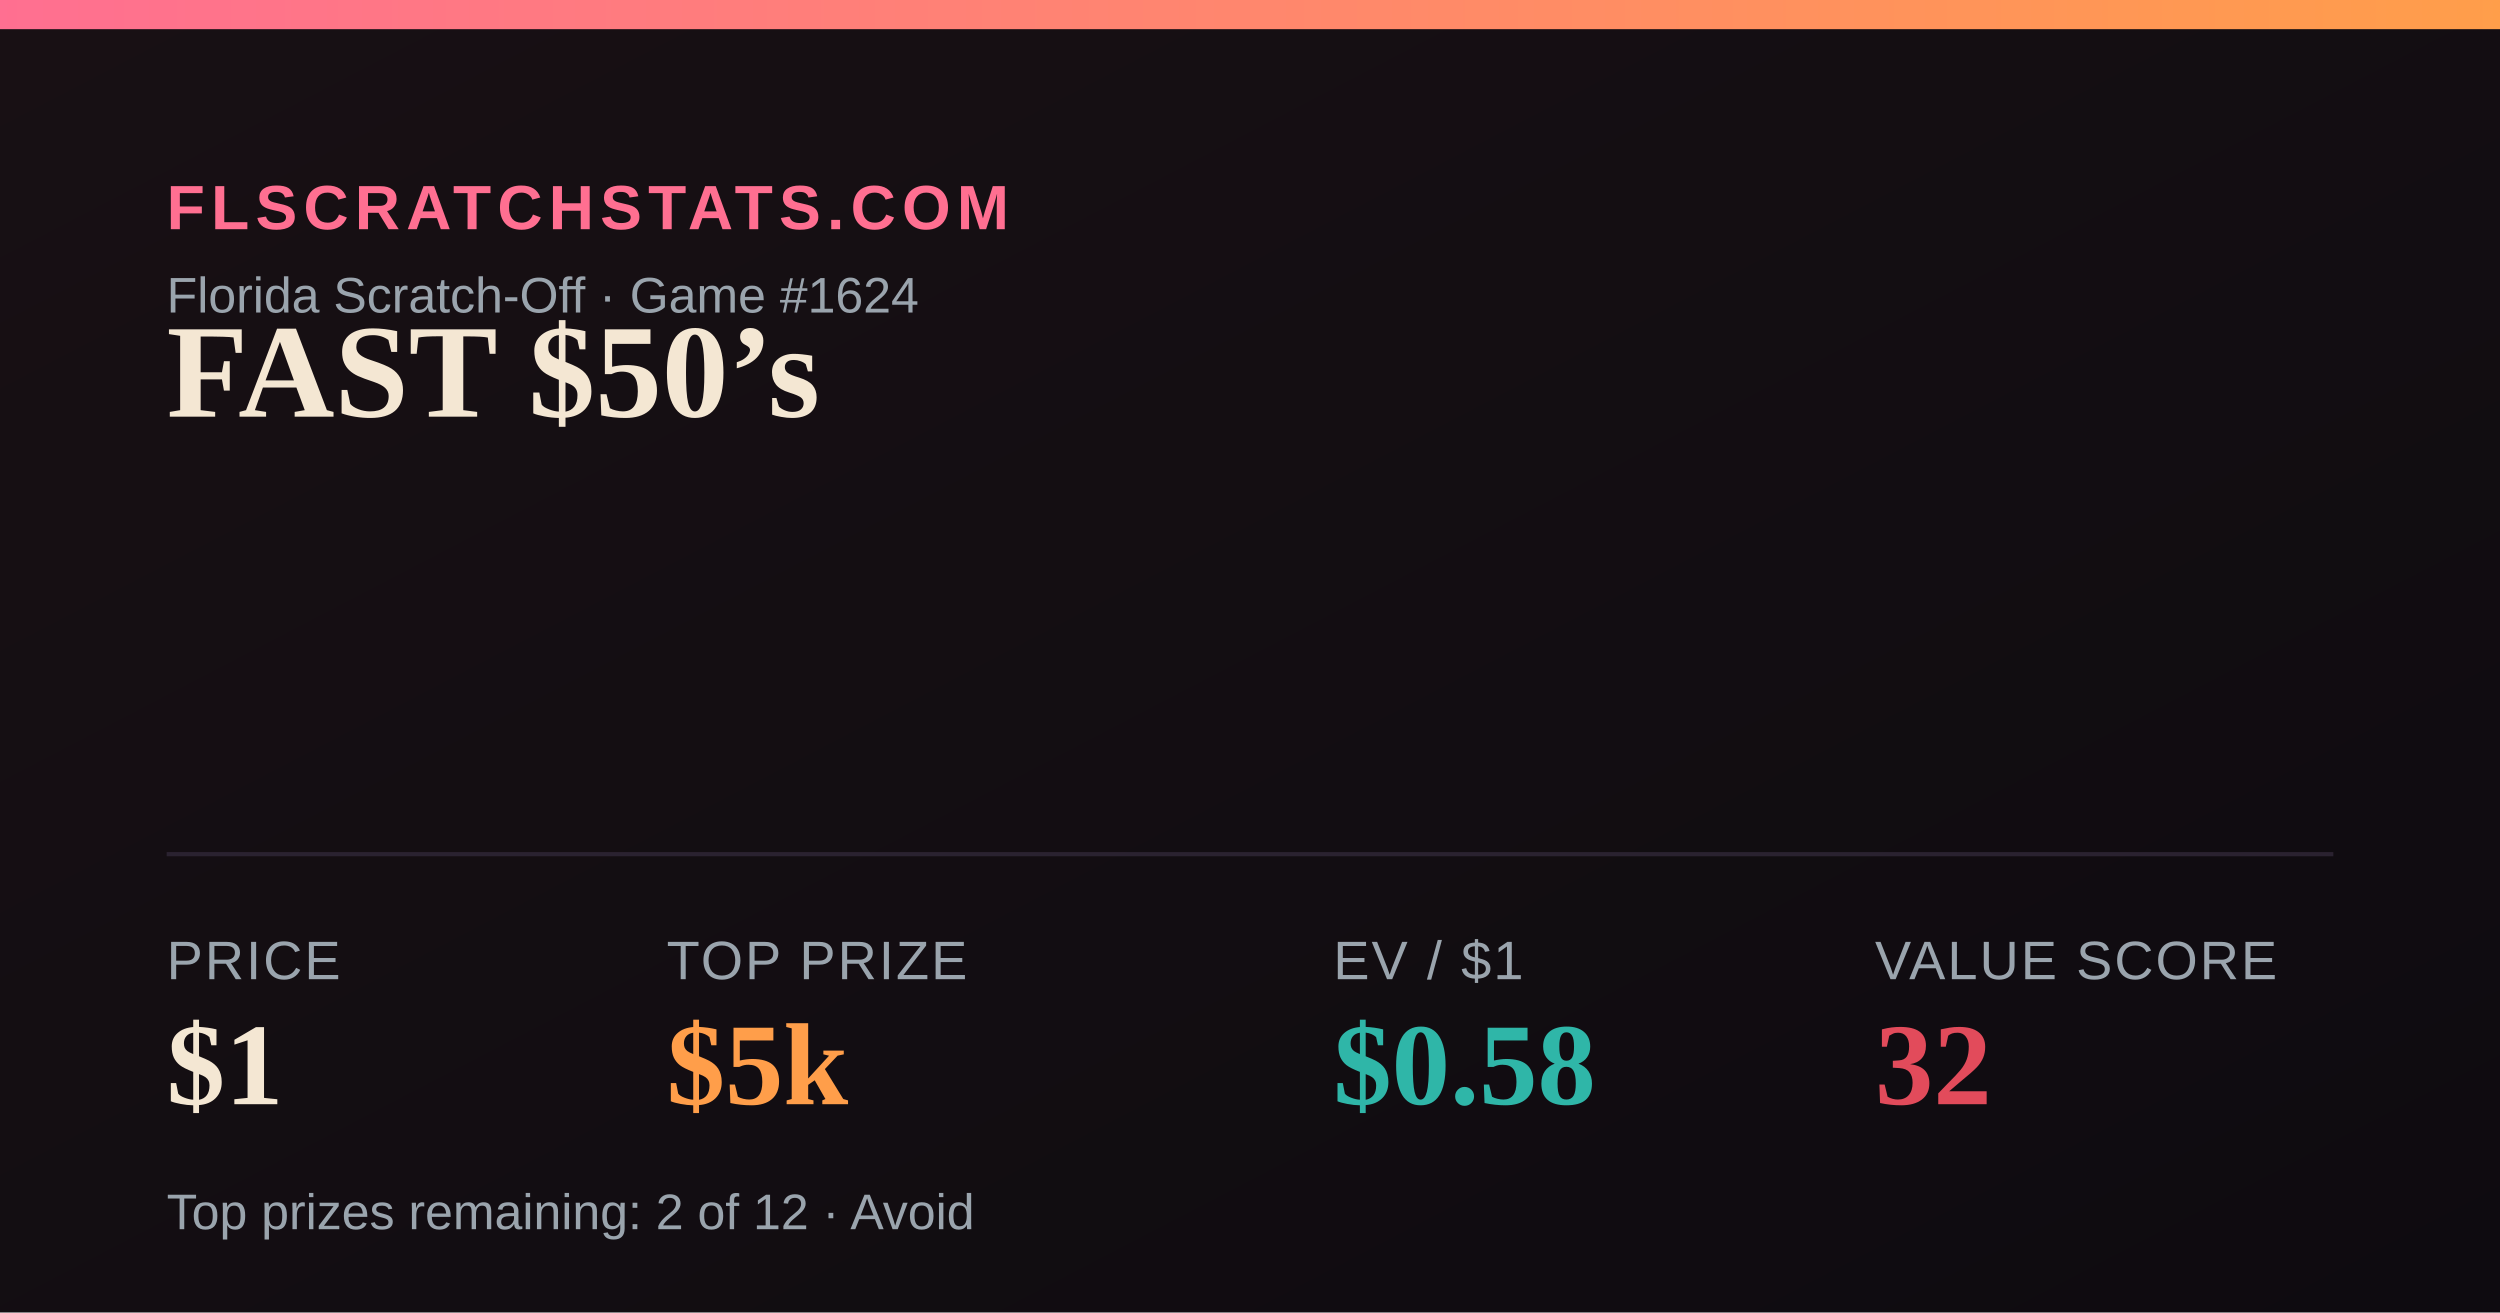
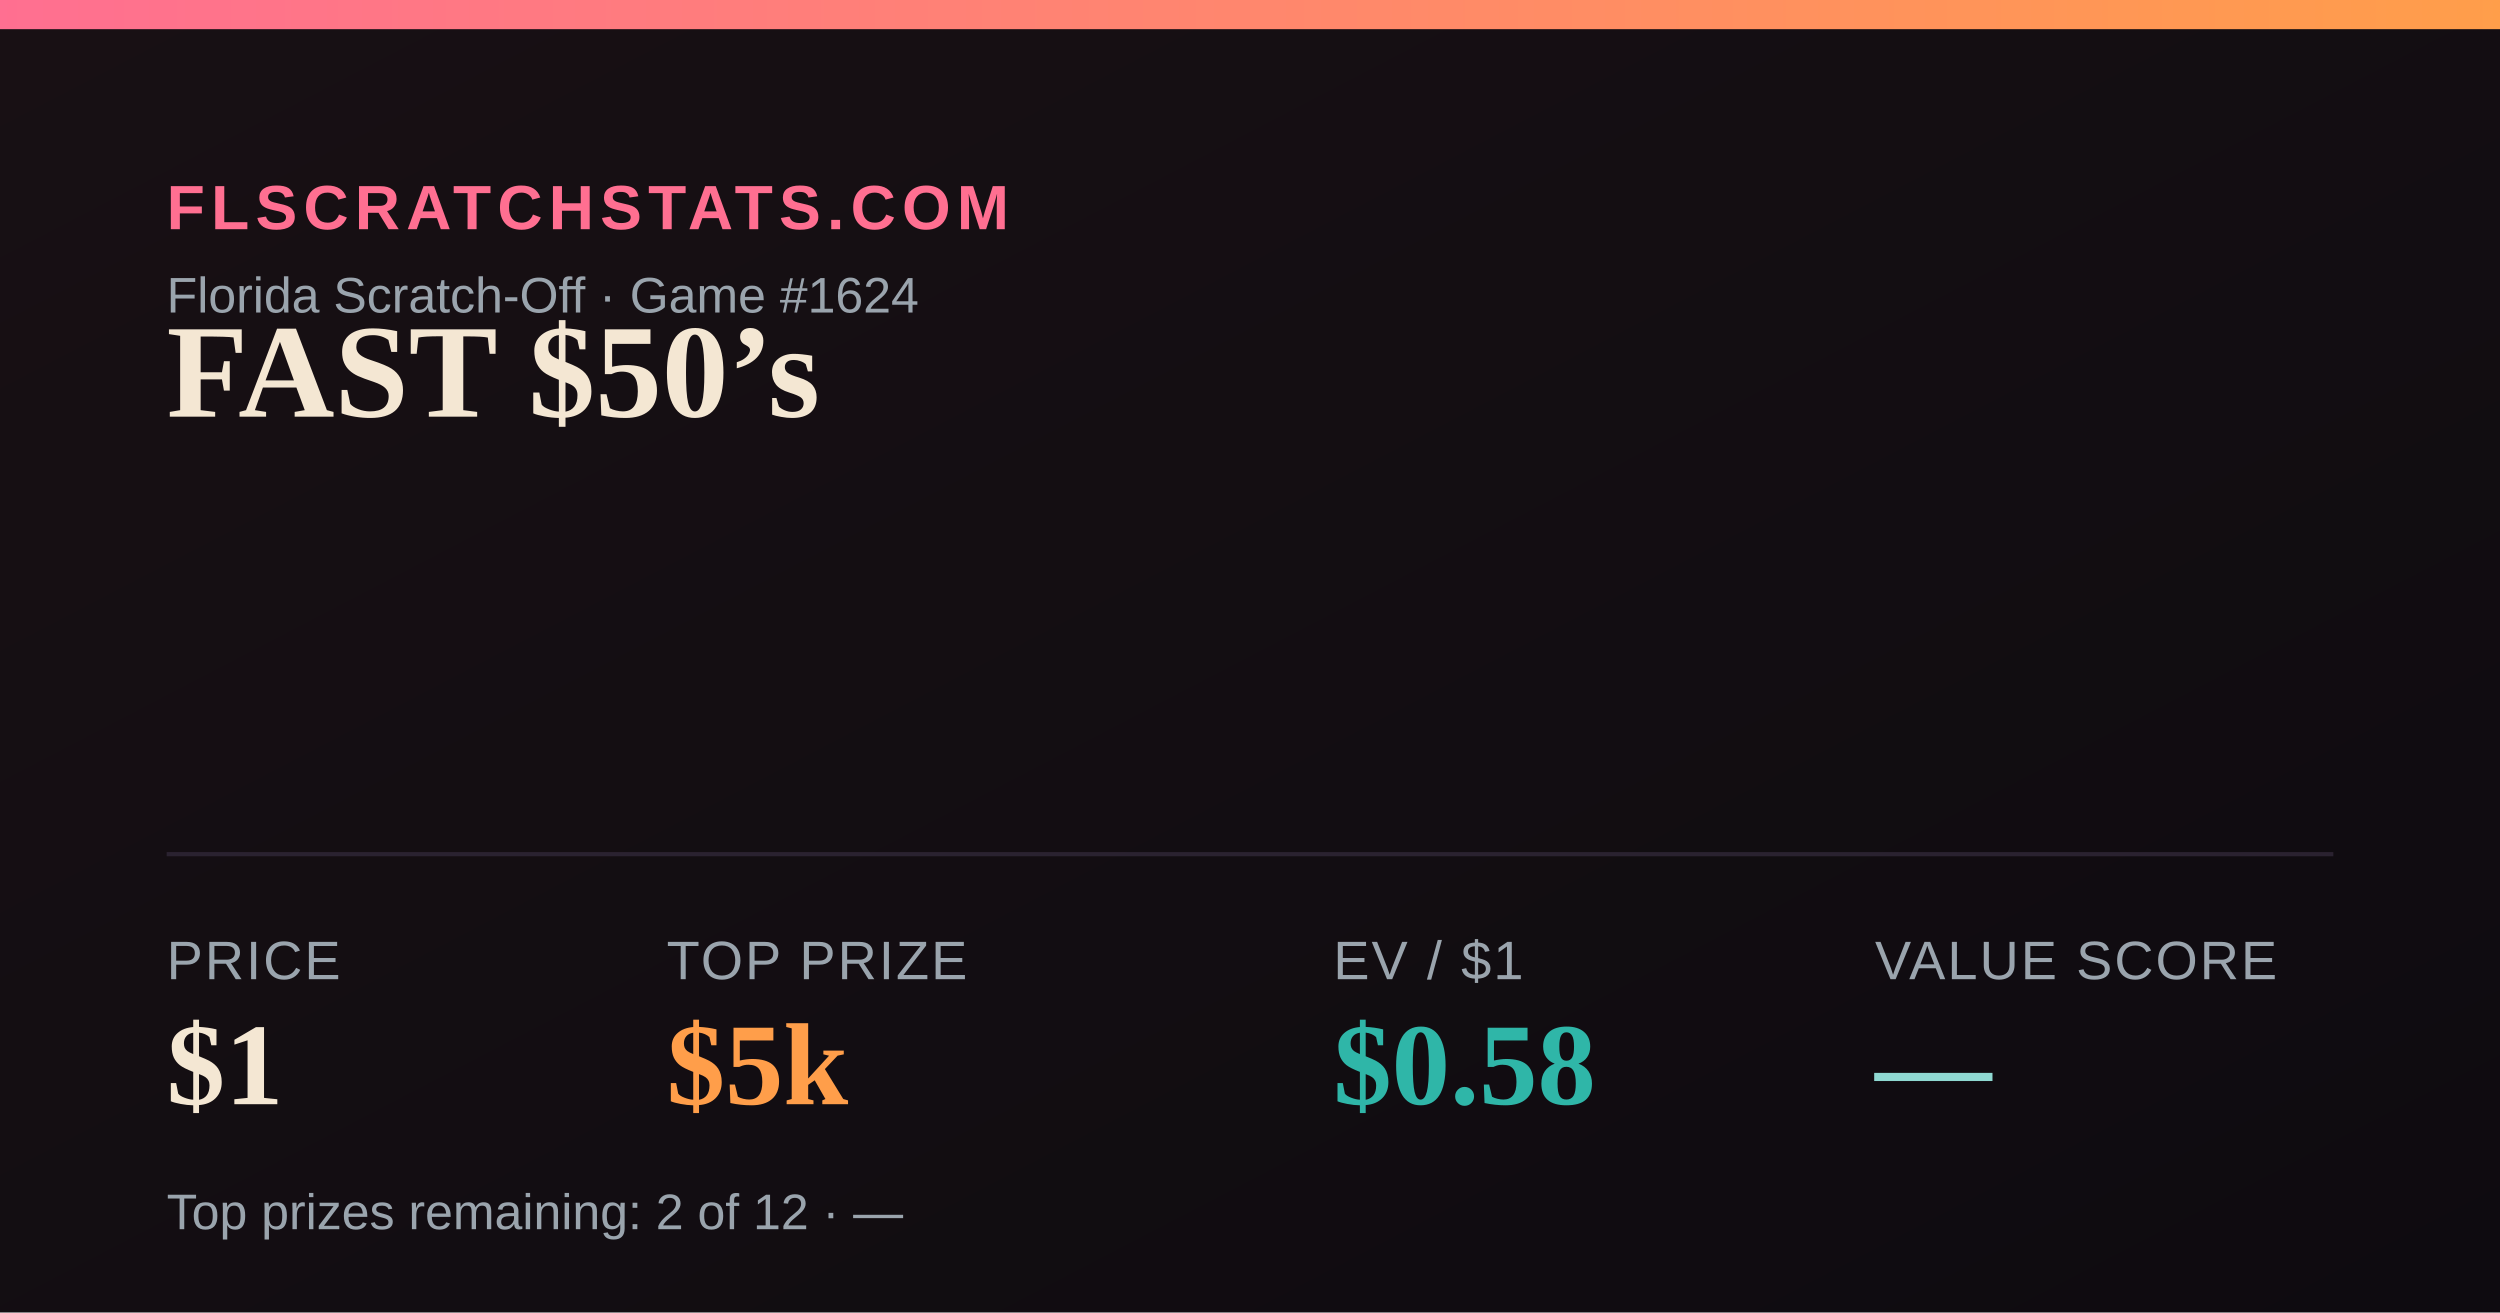
<svg xmlns="http://www.w3.org/2000/svg" width="1200" height="630" viewBox="0 0 1200 630">
  <defs>
    <linearGradient id="bg" x1="0" y1="0" x2="1" y2="1">
      <stop offset="0" stop-color="#181014" />
      <stop offset="1" stop-color="#0e0b10" />
    </linearGradient>
    <linearGradient id="accent" x1="0" y1="0" x2="1" y2="0">
      <stop offset="0" stop-color="#FF6F91" />
      <stop offset="1" stop-color="#FF9E4A" />
    </linearGradient>
  </defs>
  <rect width="1200" height="630" fill="url(#bg)" />
  <rect x="0" y="0" width="1200" height="14" fill="url(#accent)" />
  <text x="80" y="110" font-family="Arial,Helvetica,sans-serif" font-size="30" fill="#FF6F91" letter-spacing="3" font-weight="700">FLSCRATCHSTATS.COM</text>
  <text x="80" y="150" font-family="Arial,Helvetica,sans-serif" font-size="24" fill="#9aa4ad">Florida Scratch-Off · Game #1624</text>
  <text x="80" y="200" font-family="Georgia,'Times New Roman',serif" font-size="64" font-weight="700" fill="#F4E7D3">FAST $50’s</text>
  <line x1="80" y1="410" x2="1120" y2="410" stroke="#2a2230" stroke-width="2" />
  <text x="80" y="470" font-family="Arial,Helvetica,sans-serif" font-size="26" fill="#9aa4ad" letter-spacing="1">PRICE</text>
  <text x="80" y="530" font-family="Georgia,'Times New Roman',serif" font-size="56" font-weight="700" fill="#F4E7D3">$1</text>
  <text x="320" y="470" font-family="Arial,Helvetica,sans-serif" font-size="26" fill="#9aa4ad" letter-spacing="1">TOP PRIZE</text>
  <text x="320" y="530" font-family="Georgia,'Times New Roman',serif" font-size="56" font-weight="700" fill="#FF9E4A">$5k</text>
  <text x="640" y="470" font-family="Arial,Helvetica,sans-serif" font-size="26" fill="#9aa4ad" letter-spacing="1">EV / $1</text>
  <text x="640" y="530" font-family="Georgia,'Times New Roman',serif" font-size="56" font-weight="700" fill="#2FB6A8">$0.58</text>
  <text x="900" y="470" font-family="Arial,Helvetica,sans-serif" font-size="26" fill="#9aa4ad" letter-spacing="1">VALUE SCORE</text>
-   <text x="900" y="530" font-family="Georgia,'Times New Roman',serif" font-size="56" font-weight="700" fill="#E24B5B">32</text>
-   <text x="80" y="590" font-family="Arial,Helvetica,sans-serif" font-size="24" fill="#9aa4ad">Top prizes remaining: 2 of 12 · Avoid</text>
+   <text x="900" y="530" font-family="Georgia,'Times New Roman',serif" font-size="56" font-weight="700" fill="#8FD9D2">—</text>
+   <text x="80" y="590" font-family="Arial,Helvetica,sans-serif" font-size="24" fill="#9aa4ad">Top prizes remaining: 2 of 12 · —</text>
</svg>
